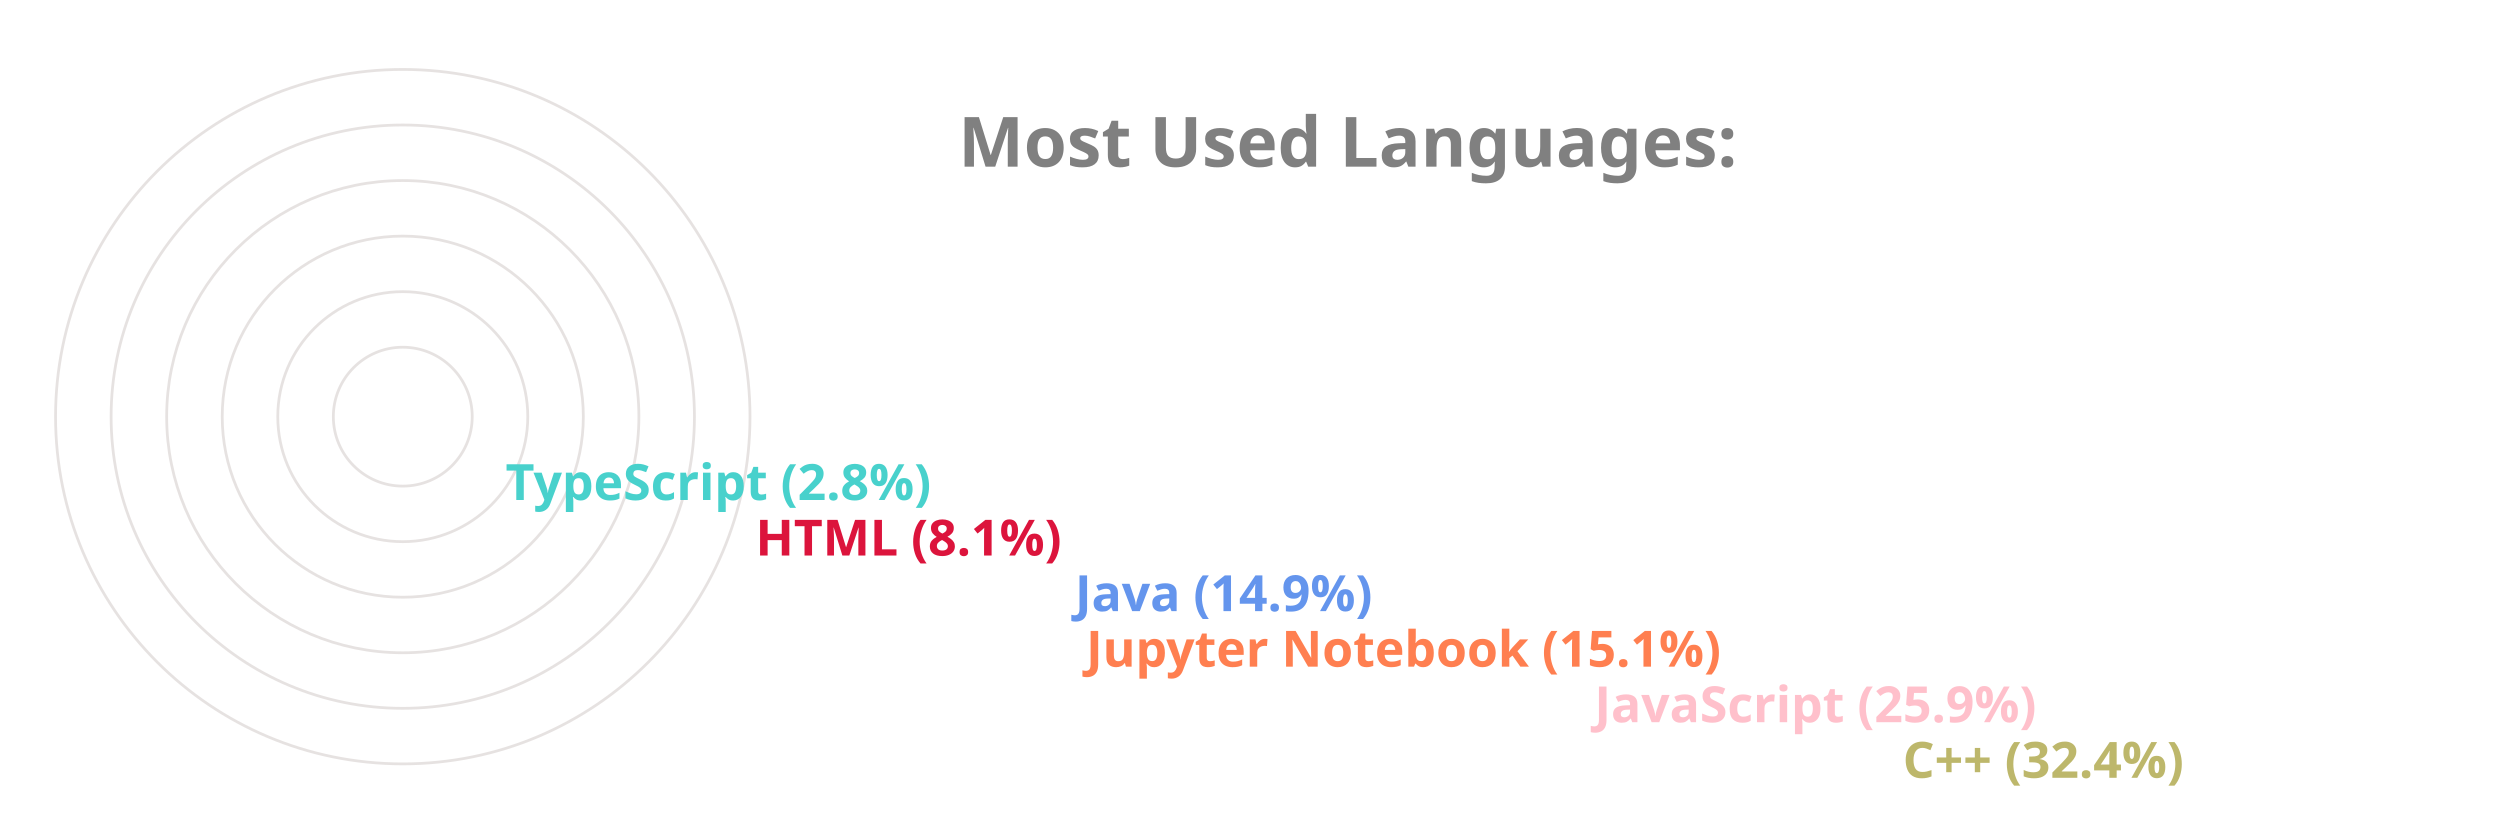
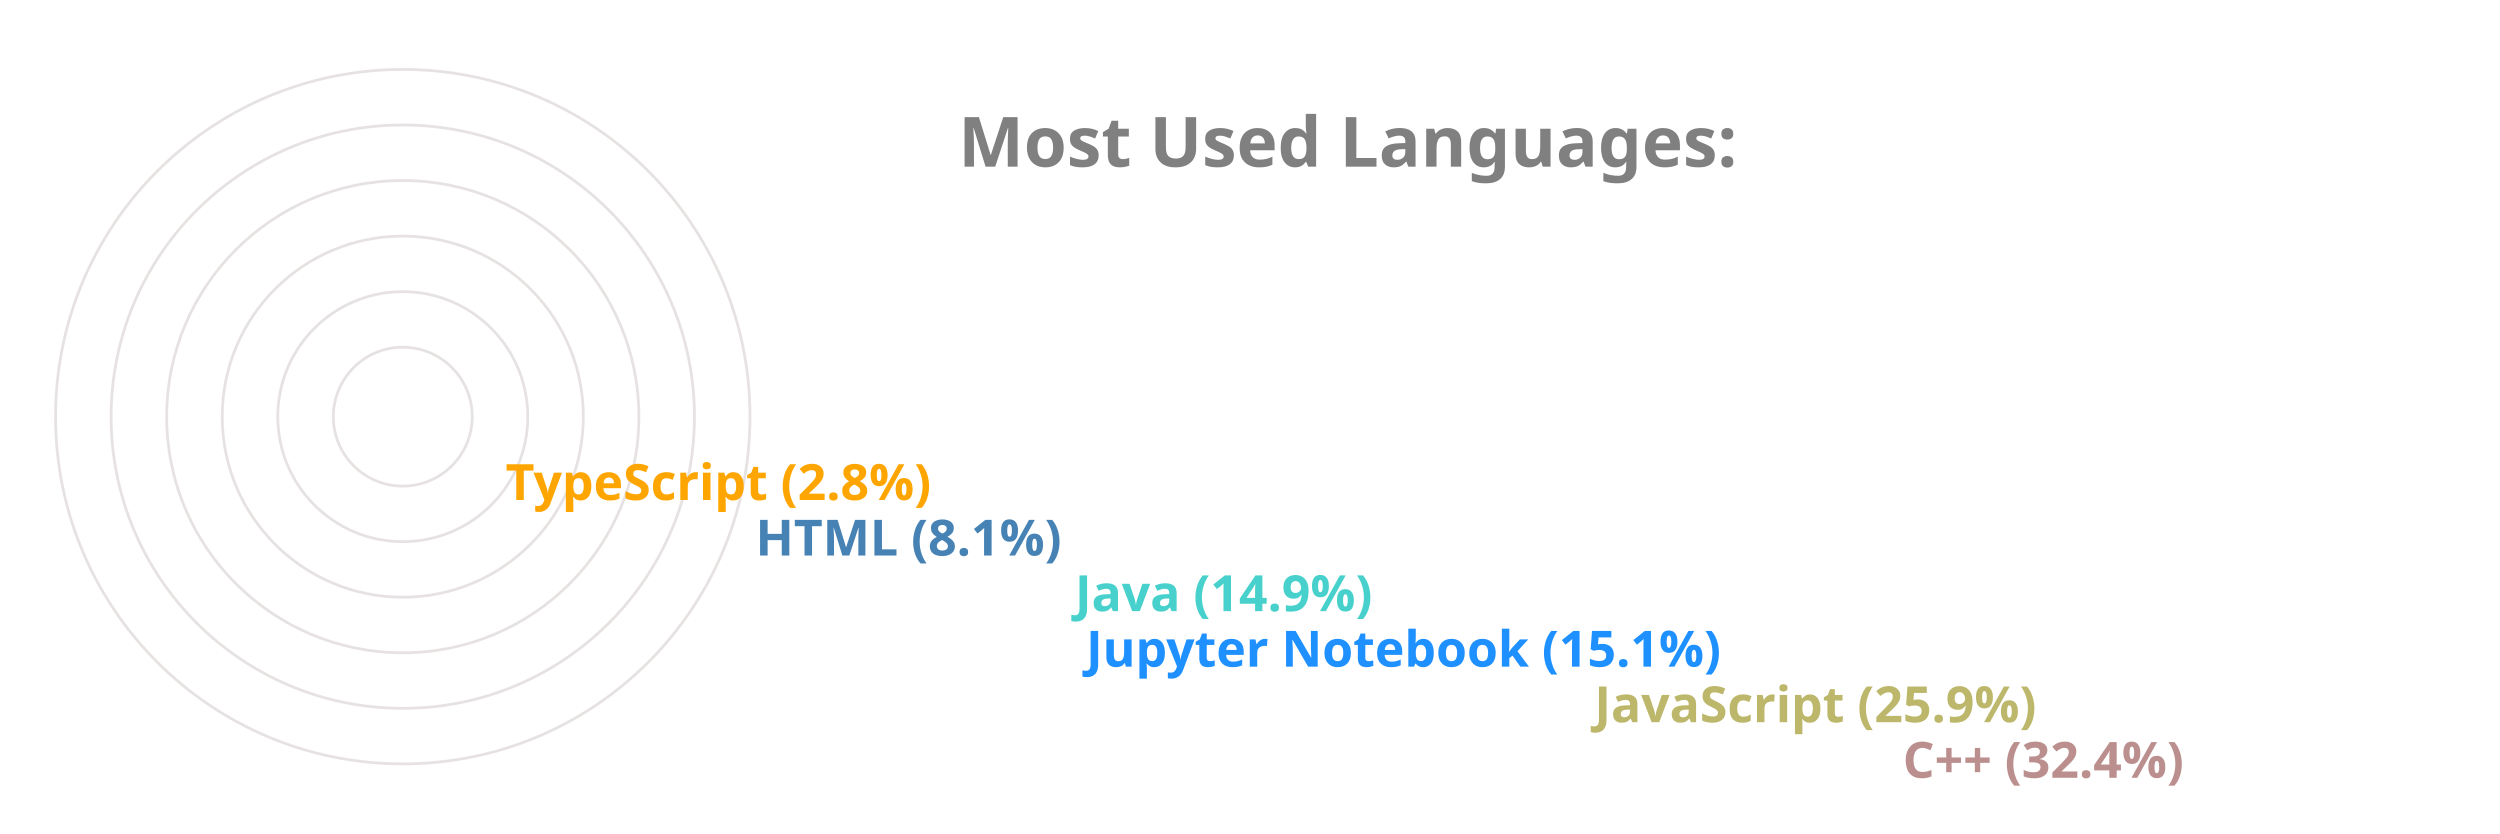
<svg xmlns="http://www.w3.org/2000/svg" viewBox="0 0 650 300" height="200px" width="600px">
  <style>
		.label {
			font: bold 25px sans-serif;
			color: #404040;
			-webkit-text-stroke: 1px white;
	  	}
		.name {
			font: bold 18px sans-serif;
			color: #404040;
	  	}

		.line {
			stroke-dasharray: 1000;
			stroke-dashoffset: 1000;
			animation: dash 3.5s ease-in-out forwards;	
			animation-iteration-count: infinite;
			animation-direction: alternate-reverse;
		}

		.path {
			stroke-dasharray: 1000;
			stroke-dashoffset: 1000;
			animation: dash 3.5s ease-in-out forwards;	
			animation-iteration-count: infinite;
			animation-direction: alternate-reverse;
		}
		  
		@keyframes dash {
			to {
				stroke-dashoffset: 0;
			}
		}

	</style>
  <g stroke="#E6E2E1" fill="none" stroke-width="1">
    <circle cx="20" cy="150" r="125" />
    <circle cx="20" cy="150" r="105" />
    <circle cx="20" cy="150" r="85" />
    <circle cx="20" cy="150" r="65" />
    <circle cx="20" cy="150" r="45" />
    <circle cx="20" cy="150" r="25" />
  </g>
  <g fill="none" stroke-width="20" class="line">
-     <line x2="550" y2="275" x1="20" y1="275" stroke="DarkKhaki" />
-     <line x2="439" y2="255" x1="20" y1="255" stroke="Pink" />
-     <line x2="256" y2="235" x1="20" y1="235" stroke="Coral" />
-     <line x2="252" y2="215" x1="20" y1="215" stroke="CornflowerBlue" />
-     <line x2="137" y2="195" x1="20" y1="195" stroke="Crimson" />
-     <line x2="47" y2="175" x1="20" y1="175" stroke="MediumTurquoise" />
+     <line x2="550" y2="275" x1="20" y1="275" stroke="RosyBrown" />
+     <line x2="439" y2="255" x1="20" y1="255" stroke="DarkKhaki" />
+     <line x2="256" y2="235" x1="20" y1="235" stroke="DodgerBlue" />
+     <line x2="252" y2="215" x1="20" y1="215" stroke="MediumTurquoise" />
+     <line x2="137" y2="195" x1="20" y1="195" stroke="SteelBlue" />
+     <line x2="47" y2="175" x1="20" y1="175" stroke="Orange" />
  </g>
  <g fill="none" stroke-width="20" stroke-linecap="round" class="path">
-     <path d="M 20 275 A 125 125 45 0 1 -86 83" stroke="DarkKhaki" />
-     <path d="M 20 255 A 105 105 45 0 1 -74 103" stroke="Pink" />
-     <path d="M 20 235 A 85 85 45 0 1 -62 128" stroke="Coral" />
-     <path d="M 20 215 A 65 65 45 0 1 -42 133" stroke="CornflowerBlue" />
-     <path d="M 20 195 A 45 45 45 0 1 -24 143" stroke="Crimson" />
-     <path d="M 20 175 A 25 25 45 0 1 -4 148" stroke="MediumTurquoise" />
+     <path d="M 20 275 A 125 125 45 0 1 -86 83" stroke="RosyBrown" />
+     <path d="M 20 255 A 105 105 45 0 1 -74 103" stroke="DarkKhaki" />
+     <path d="M 20 235 A 85 85 45 0 1 -62 128" stroke="DodgerBlue" />
+     <path d="M 20 215 A 65 65 45 0 1 -42 133" stroke="MediumTurquoise" />
+     <path d="M 20 195 A 45 45 45 0 1 -24 143" stroke="SteelBlue" />
+     <path d="M 20 175 A 25 25 45 0 1 -4 148" stroke="Orange" />
  </g>
  <g class="name">
-     <text x="560" y="280" fill="DarkKhaki">C++ (32.4%)</text>
-     <text x="449" y="260" fill="Pink">JavaScript (25.9%)</text>
-     <text x="266" y="240" fill="Coral">Jupyter Notebook (15.1%)</text>
-     <text x="262" y="220" fill="CornflowerBlue">Java (14.9%)</text>
-     <text x="147" y="200" fill="Crimson">HTML (8.1%)</text>
-     <text x="57" y="180" fill="MediumTurquoise">TypeScript (2.8%)</text>
+     <text x="560" y="280" fill="RosyBrown">C++ (32.4%)</text>
+     <text x="449" y="260" fill="DarkKhaki">JavaScript (25.9%)</text>
+     <text x="266" y="240" fill="DodgerBlue">Jupyter Notebook (15.1%)</text>
+     <text x="262" y="220" fill="MediumTurquoise">Java (14.9%)</text>
+     <text x="147" y="200" fill="SteelBlue">HTML (8.1%)</text>
+     <text x="57" y="180" fill="Orange">TypeScript (2.8%)</text>
  </g>
  <g class="label">
    <text x="220" y="60" fill="grey">Most Used Languages:</text>
  </g>
</svg>
